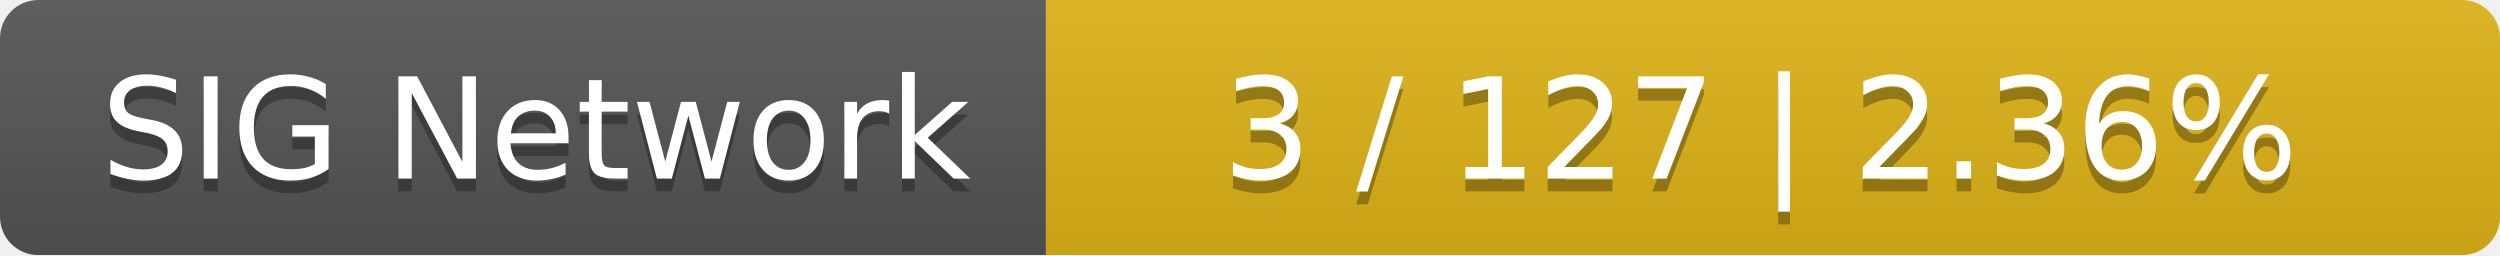
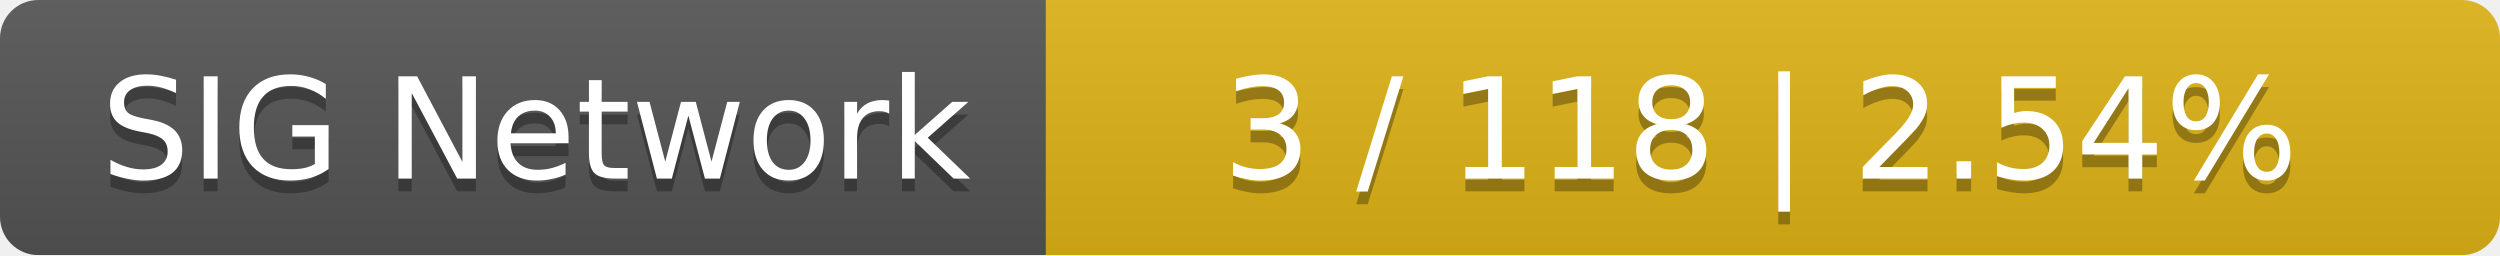
<svg xmlns="http://www.w3.org/2000/svg" width="196" height="20">
  <linearGradient id="smooth" x2="0" y2="100%">
    <stop offset="0" stop-color="#bbb" stop-opacity=".1" />
    <stop offset="1" stop-opacity=".1" />
  </linearGradient>
  <mask id="round">
    <rect width="196" height="20" rx="3" fill="#fff" />
  </mask>
  <g mask="url(#round)">
    <rect width="82" height="20" fill="#555" />
    <rect x="82" width="114" height="20" fill="#dfb317" />
    <rect width="196" height="20" fill="url(#smooth)" />
  </g>
  <g fill="#fff" text-anchor="middle" font-family="DejaVu Sans,Verdana,Geneva,sans-serif" font-size="11">
    <text x="42" y="15" fill="#010101" fill-opacity=".3">SIG Network</text>
    <text x="42" y="14">SIG Network</text>
-     <text x="138" y="15" fill="#010101" fill-opacity=".3">3 / 127    |    2.36%</text>
-     <text x="138" y="14">3 / 127    |    2.36%</text>
+     <text x="138" y="15" fill="#010101" fill-opacity=".3">3 / 118    |    2.54%</text>
+     <text x="138" y="14">3 / 118    |    2.54%</text>
  </g>
</svg>
